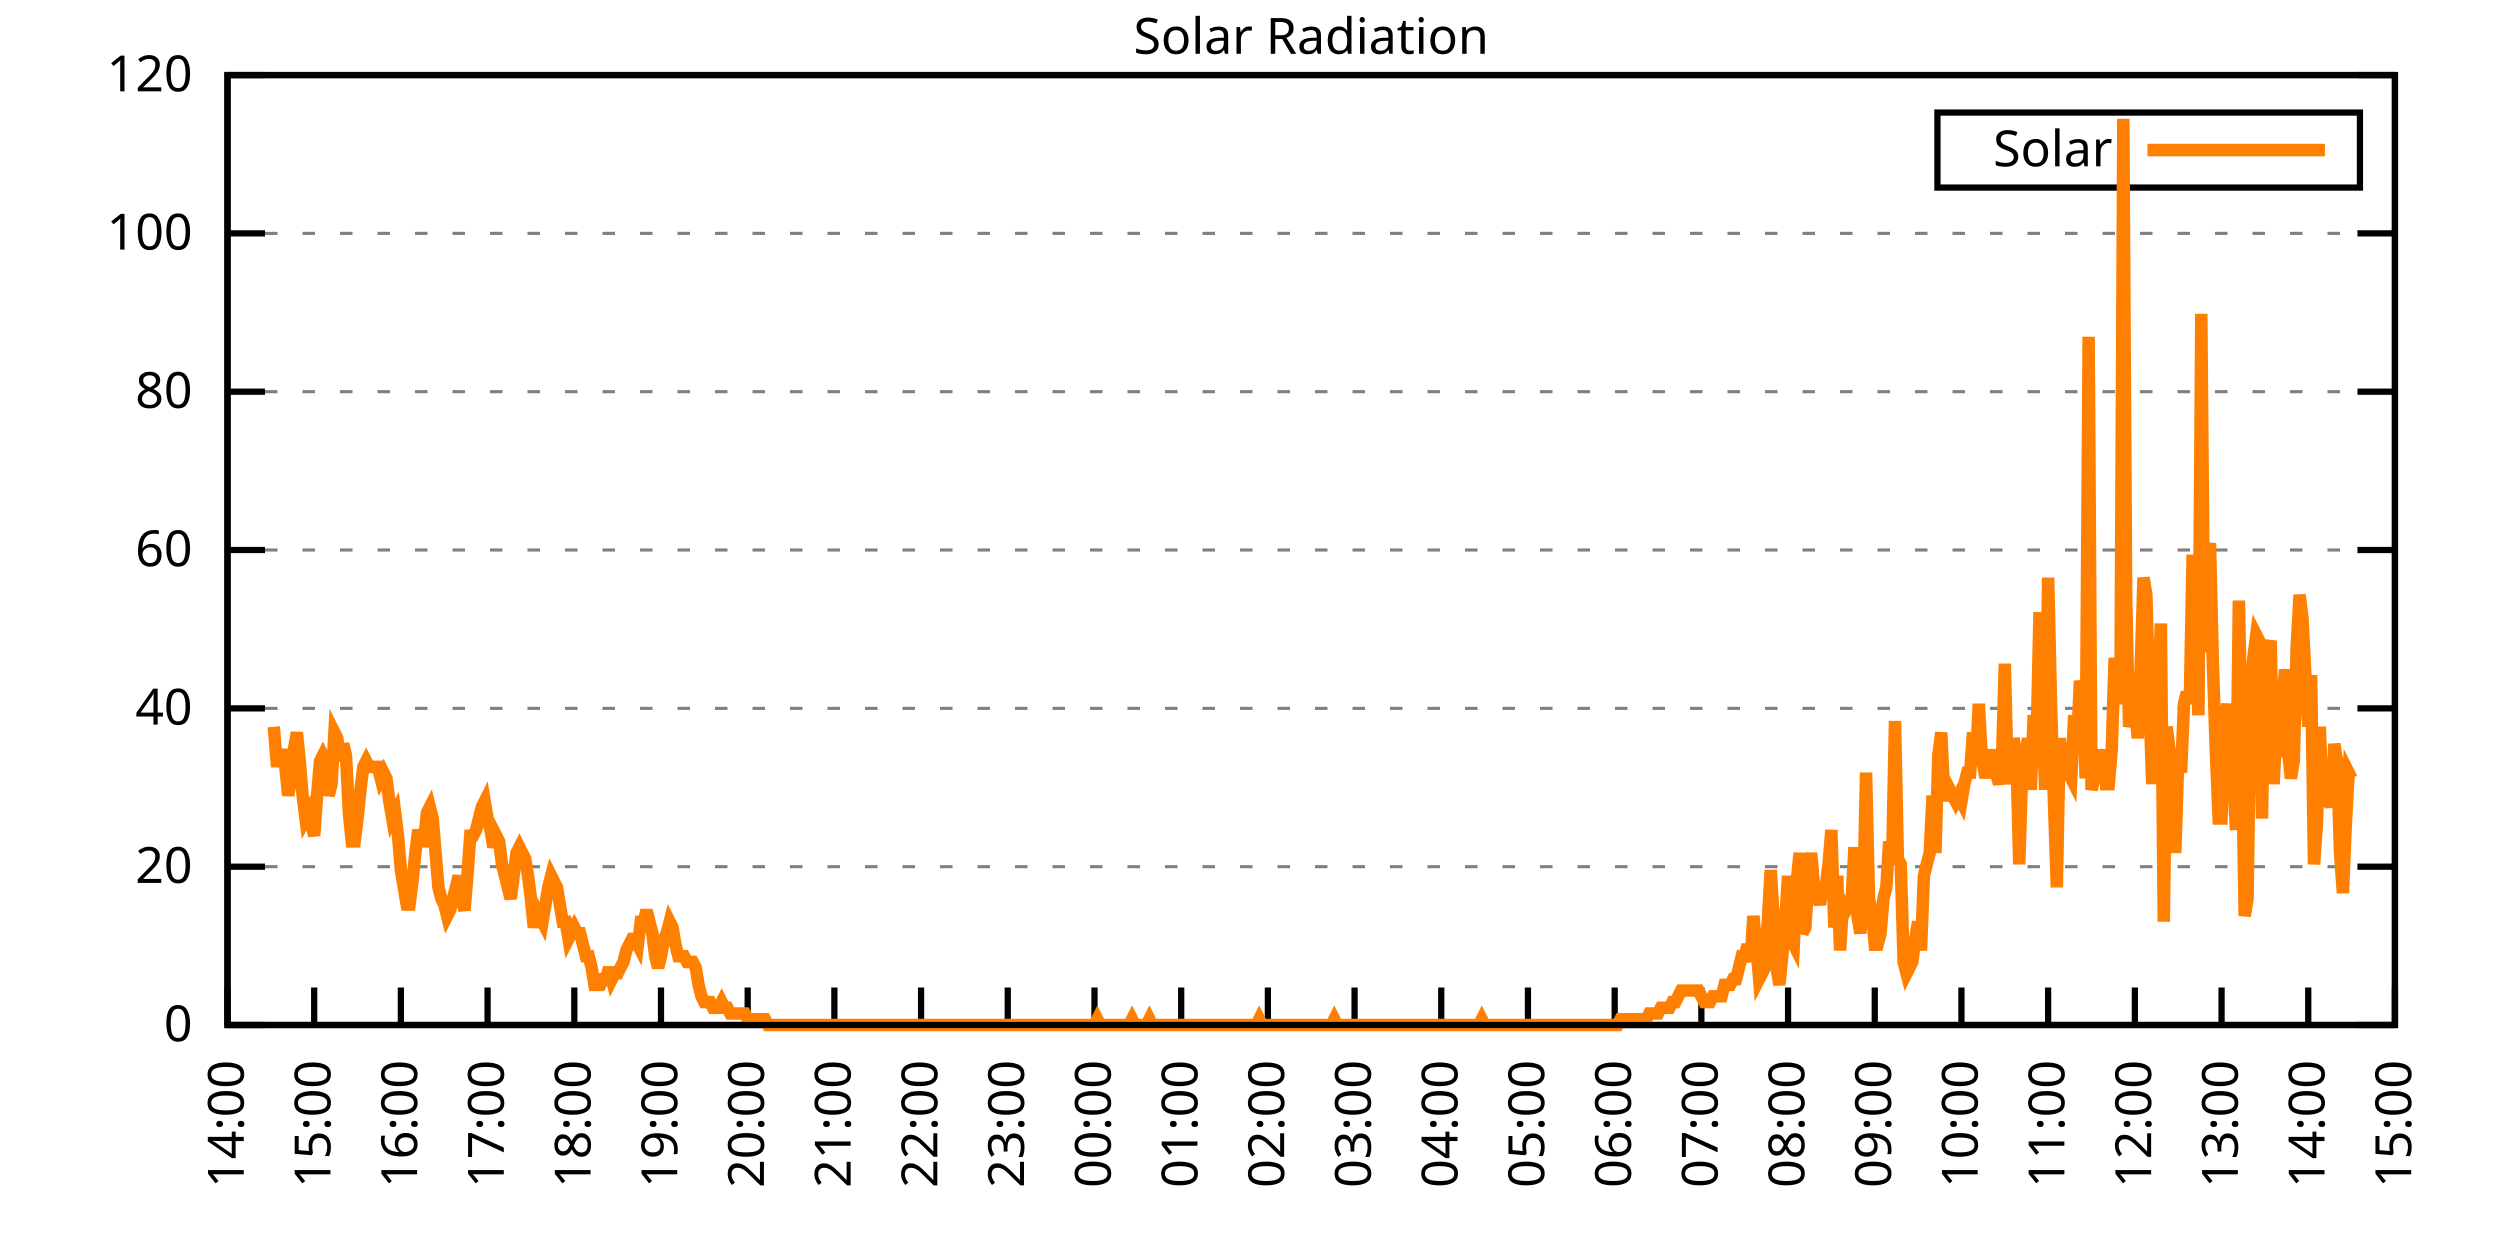
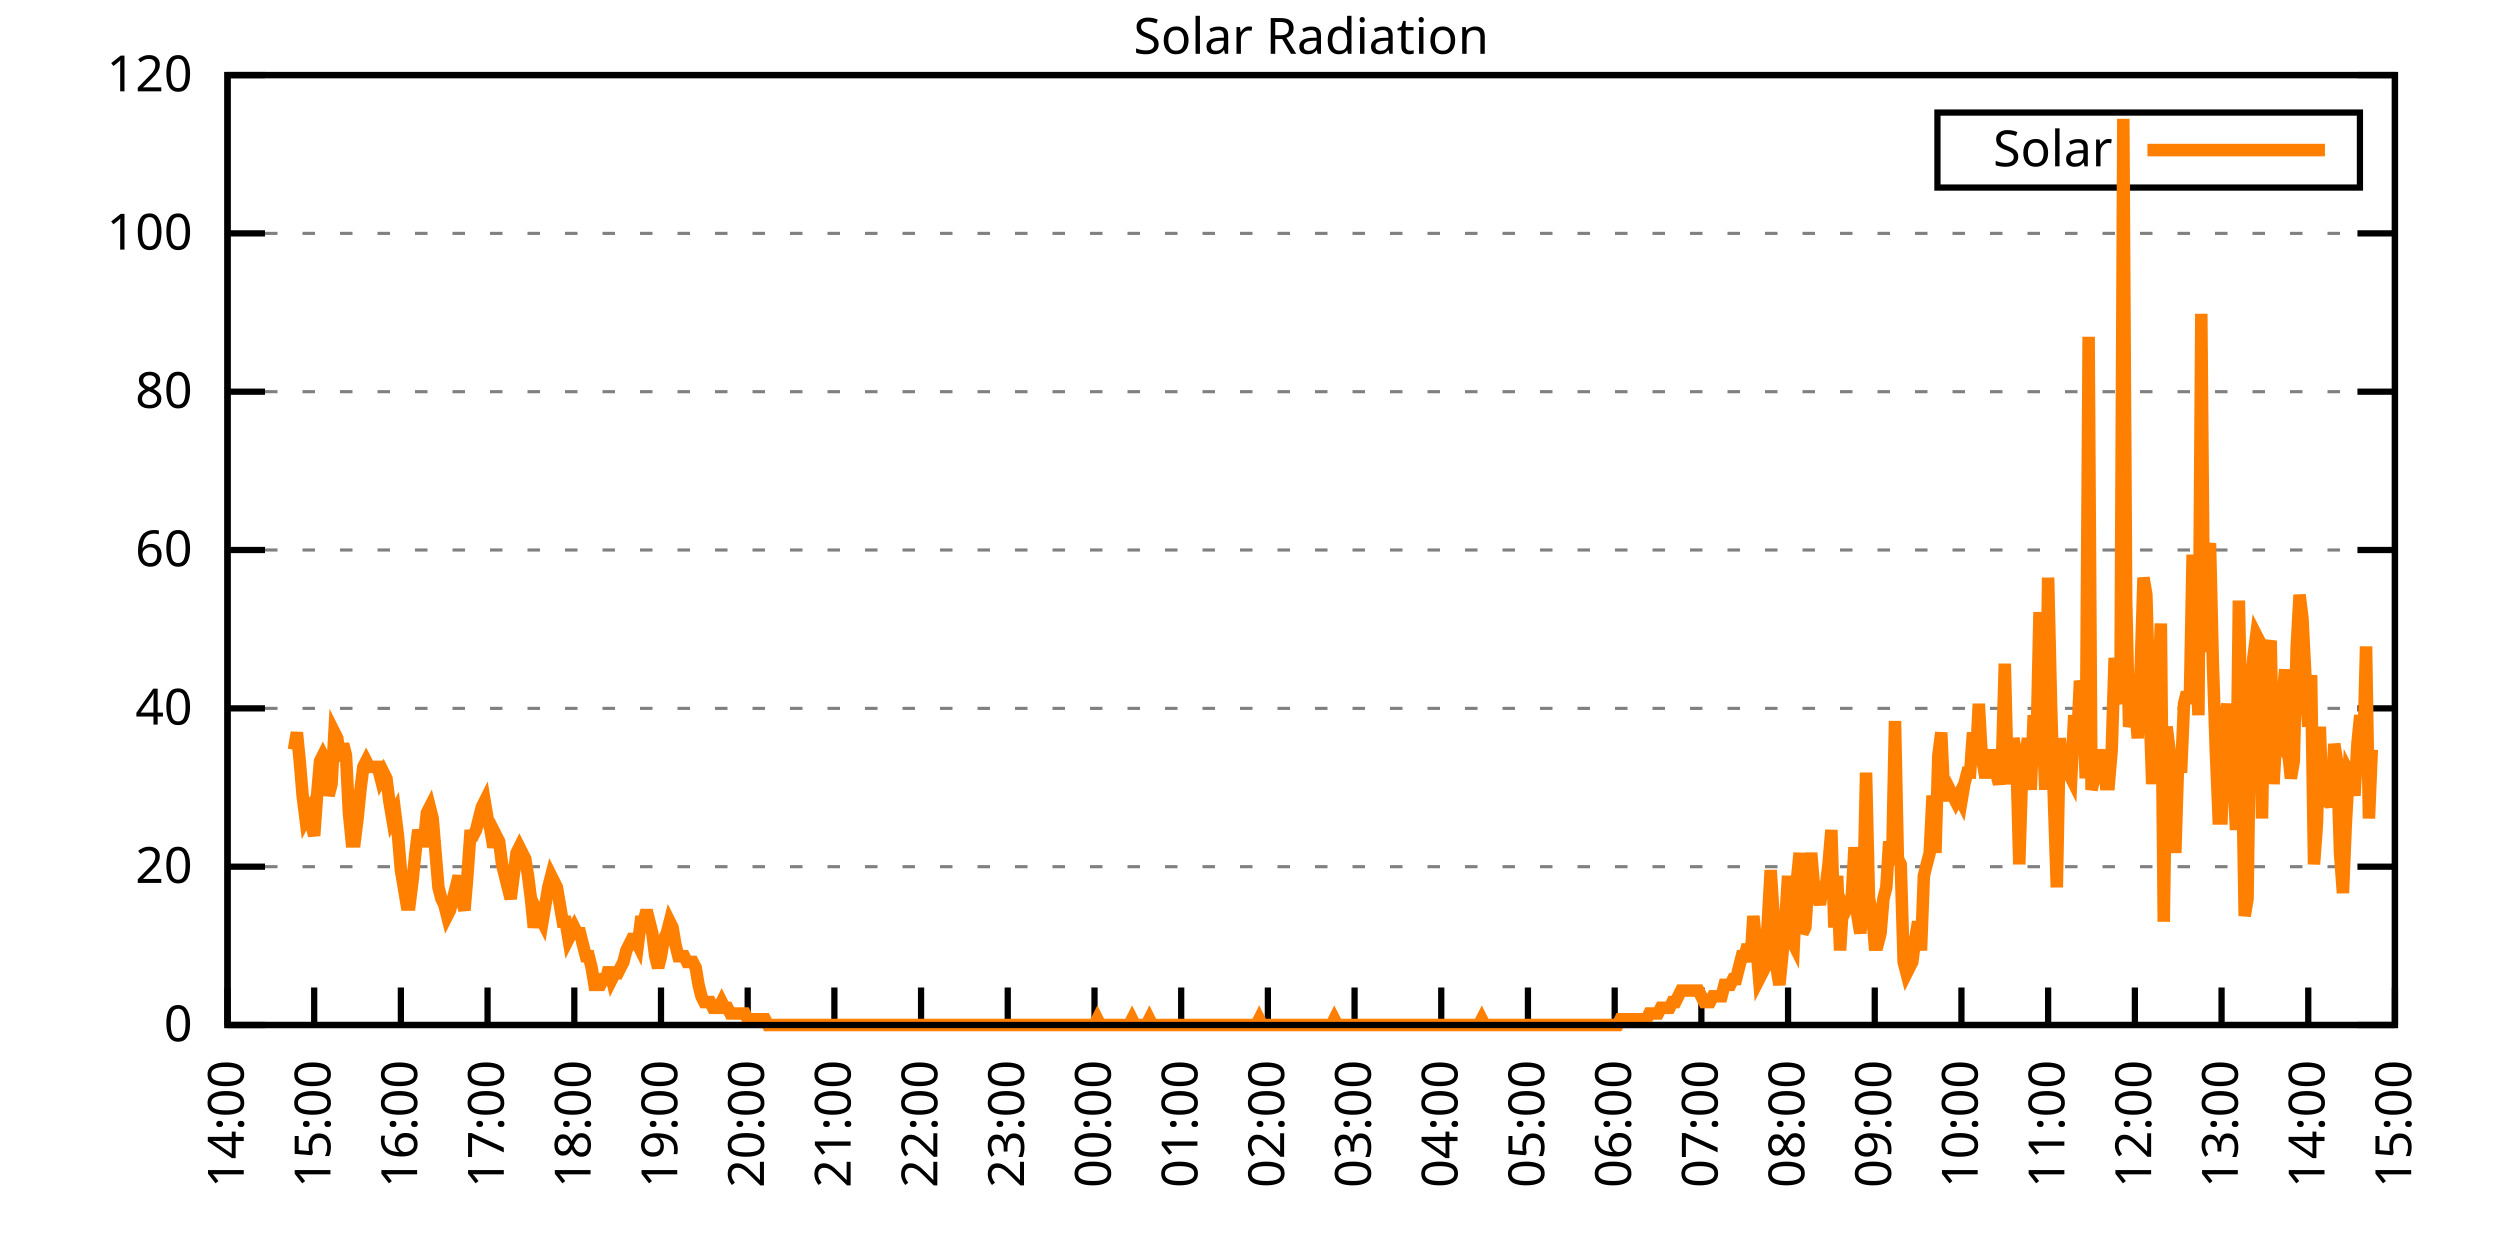
<svg xmlns="http://www.w3.org/2000/svg" xmlns:xlink="http://www.w3.org/1999/xlink" width="400" height="200" viewBox="0 0 400 200">
  <g id="gnuplot_canvas">
    <rect x="0" y="0" width="400" height="200" fill="none" />
    <defs>
      <circle id="gpDot" r="0.5" stroke-width="0.5" stroke="currentColor" />
      <path id="gpPt0" stroke-width="0.333" stroke="currentColor" d="M-1,0 h2 M0,-1 v2" />
      <path id="gpPt1" stroke-width="0.333" stroke="currentColor" d="M-1,-1 L1,1 M1,-1 L-1,1" />
      <path id="gpPt2" stroke-width="0.333" stroke="currentColor" d="M-1,0 L1,0 M0,-1 L0,1 M-1,-1 L1,1 M-1,1 L1,-1" />
      <rect id="gpPt3" stroke-width="0.333" stroke="currentColor" x="-1" y="-1" width="2" height="2" />
      <rect id="gpPt4" stroke-width="0.333" stroke="currentColor" fill="currentColor" x="-1" y="-1" width="2" height="2" />
      <circle id="gpPt5" stroke-width="0.333" stroke="currentColor" cx="0" cy="0" r="1" />
      <use xlink:href="#gpPt5" id="gpPt6" fill="currentColor" stroke="none" />
      <path id="gpPt7" stroke-width="0.333" stroke="currentColor" d="M0,-1.33 L-1.33,0.67 L1.33,0.67 z" />
      <use xlink:href="#gpPt7" id="gpPt8" fill="currentColor" stroke="none" />
      <use xlink:href="#gpPt7" id="gpPt9" stroke="currentColor" transform="rotate(180)" />
      <use xlink:href="#gpPt9" id="gpPt10" fill="currentColor" stroke="none" />
      <use xlink:href="#gpPt3" id="gpPt11" stroke="currentColor" transform="rotate(45)" />
      <use xlink:href="#gpPt11" id="gpPt12" fill="currentColor" stroke="none" />
      <path id="gpPt13" stroke-width="0.333" stroke="currentColor" d="M0,1.330 L1.265,0.411 L0.782,-1.067 L-0.782,-1.076 L-1.265,0.411 z" />
      <use xlink:href="#gpPt13" id="gpPt14" fill="currentColor" stroke="none" />
      <filter id="textbox" filterUnits="objectBoundingBox" x="0" y="0" height="1" width="1">
        <feFlood flood-color="white" flood-opacity="1" result="bgnd" />
        <feComposite in="SourceGraphic" in2="bgnd" operator="atop" />
      </filter>
      <filter id="greybox" filterUnits="objectBoundingBox" x="0" y="0" height="1" width="1">
        <feFlood flood-color="lightgrey" flood-opacity="1" result="grey" />
        <feComposite in="SourceGraphic" in2="grey" operator="atop" />
      </filter>
    </defs>
    <g fill="none" color="white" stroke="currentColor" stroke-width="1.00" stroke-linecap="butt" stroke-linejoin="miter">
</g>
    <g fill="none" color="black" stroke="currentColor" stroke-width="1.00" stroke-linecap="butt" stroke-linejoin="miter">
      <g stroke="none" shape-rendering="crispEdges">
        <polygon fill="rgb(255, 255, 255)" points="36.40,164.00 383.18,164.00 383.18,12.02 36.40,12.02 " />
      </g>
    </g>
    <g fill="none" color="black" stroke="currentColor" stroke-width="1.00" stroke-linecap="butt" stroke-linejoin="miter">
</g>
    <g fill="none" color="black" stroke="black" stroke-width="0.50" stroke-linecap="butt" stroke-linejoin="miter">
</g>
    <g fill="none" color="gray" stroke="currentColor" stroke-width="0.50" stroke-linecap="butt" stroke-linejoin="miter">
      <path stroke="gray" stroke-dasharray="2,4" class="gridline" d="M36.40,164.00 L383.19,164.00  " />
    </g>
    <g fill="none" color="gray" stroke="gray" stroke-width="1.00" stroke-linecap="butt" stroke-linejoin="miter">
</g>
    <g fill="none" color="black" stroke="currentColor" stroke-width="1.00" stroke-linecap="butt" stroke-linejoin="miter">
      <path stroke="black" d="M36.40,164.00 L42.40,164.00 M383.19,164.00 L377.19,164.00  " />
      <g transform="translate(30.80,166.60)" stroke="none" fill="black" font-family="Sans" font-size="8.00" text-anchor="end">
        <text>
          <tspan font-family="Sans"> 0</tspan>
        </text>
      </g>
    </g>
    <g fill="none" color="black" stroke="currentColor" stroke-width="1.00" stroke-linecap="butt" stroke-linejoin="miter">
</g>
    <g fill="none" color="black" stroke="black" stroke-width="0.50" stroke-linecap="butt" stroke-linejoin="miter">
</g>
    <g fill="none" color="gray" stroke="currentColor" stroke-width="0.50" stroke-linecap="butt" stroke-linejoin="miter">
      <path stroke="gray" stroke-dasharray="2,4" class="gridline" d="M36.40,138.67 L383.19,138.67  " />
    </g>
    <g fill="none" color="gray" stroke="gray" stroke-width="1.00" stroke-linecap="butt" stroke-linejoin="miter">
</g>
    <g fill="none" color="black" stroke="currentColor" stroke-width="1.00" stroke-linecap="butt" stroke-linejoin="miter">
      <path stroke="black" d="M36.40,138.67 L42.40,138.67 M383.19,138.67 L377.19,138.67  " />
      <g transform="translate(30.80,141.27)" stroke="none" fill="black" font-family="Sans" font-size="8.00" text-anchor="end">
        <text>
          <tspan font-family="Sans"> 20</tspan>
        </text>
      </g>
    </g>
    <g fill="none" color="black" stroke="currentColor" stroke-width="1.00" stroke-linecap="butt" stroke-linejoin="miter">
</g>
    <g fill="none" color="black" stroke="black" stroke-width="0.50" stroke-linecap="butt" stroke-linejoin="miter">
</g>
    <g fill="none" color="gray" stroke="currentColor" stroke-width="0.50" stroke-linecap="butt" stroke-linejoin="miter">
      <path stroke="gray" stroke-dasharray="2,4" class="gridline" d="M36.40,113.34 L383.19,113.34  " />
    </g>
    <g fill="none" color="gray" stroke="gray" stroke-width="1.00" stroke-linecap="butt" stroke-linejoin="miter">
</g>
    <g fill="none" color="black" stroke="currentColor" stroke-width="1.00" stroke-linecap="butt" stroke-linejoin="miter">
      <path stroke="black" d="M36.40,113.34 L42.40,113.34 M383.19,113.34 L377.19,113.34  " />
      <g transform="translate(30.80,115.94)" stroke="none" fill="black" font-family="Sans" font-size="8.00" text-anchor="end">
        <text>
          <tspan font-family="Sans"> 40</tspan>
        </text>
      </g>
    </g>
    <g fill="none" color="black" stroke="currentColor" stroke-width="1.00" stroke-linecap="butt" stroke-linejoin="miter">
</g>
    <g fill="none" color="black" stroke="black" stroke-width="0.50" stroke-linecap="butt" stroke-linejoin="miter">
</g>
    <g fill="none" color="gray" stroke="currentColor" stroke-width="0.50" stroke-linecap="butt" stroke-linejoin="miter">
      <path stroke="gray" stroke-dasharray="2,4" class="gridline" d="M36.40,88.00 L383.19,88.00  " />
    </g>
    <g fill="none" color="gray" stroke="gray" stroke-width="1.00" stroke-linecap="butt" stroke-linejoin="miter">
</g>
    <g fill="none" color="black" stroke="currentColor" stroke-width="1.00" stroke-linecap="butt" stroke-linejoin="miter">
      <path stroke="black" d="M36.40,88.00 L42.40,88.00 M383.19,88.00 L377.19,88.00  " />
      <g transform="translate(30.80,90.60)" stroke="none" fill="black" font-family="Sans" font-size="8.00" text-anchor="end">
        <text>
          <tspan font-family="Sans"> 60</tspan>
        </text>
      </g>
    </g>
    <g fill="none" color="black" stroke="currentColor" stroke-width="1.00" stroke-linecap="butt" stroke-linejoin="miter">
</g>
    <g fill="none" color="black" stroke="black" stroke-width="0.50" stroke-linecap="butt" stroke-linejoin="miter">
</g>
    <g fill="none" color="gray" stroke="currentColor" stroke-width="0.50" stroke-linecap="butt" stroke-linejoin="miter">
      <path stroke="gray" stroke-dasharray="2,4" class="gridline" d="M36.40,62.67 L383.19,62.67  " />
    </g>
    <g fill="none" color="gray" stroke="gray" stroke-width="1.00" stroke-linecap="butt" stroke-linejoin="miter">
</g>
    <g fill="none" color="black" stroke="currentColor" stroke-width="1.00" stroke-linecap="butt" stroke-linejoin="miter">
      <path stroke="black" d="M36.40,62.67 L42.40,62.67 M383.19,62.67 L377.19,62.67  " />
      <g transform="translate(30.80,65.27)" stroke="none" fill="black" font-family="Sans" font-size="8.00" text-anchor="end">
        <text>
          <tspan font-family="Sans"> 80</tspan>
        </text>
      </g>
    </g>
    <g fill="none" color="black" stroke="currentColor" stroke-width="1.00" stroke-linecap="butt" stroke-linejoin="miter">
</g>
    <g fill="none" color="black" stroke="black" stroke-width="0.50" stroke-linecap="butt" stroke-linejoin="miter">
</g>
    <g fill="none" color="gray" stroke="currentColor" stroke-width="0.50" stroke-linecap="butt" stroke-linejoin="miter">
      <path stroke="gray" stroke-dasharray="2,4" class="gridline" d="M36.40,37.34 L383.19,37.34  " />
    </g>
    <g fill="none" color="gray" stroke="gray" stroke-width="1.00" stroke-linecap="butt" stroke-linejoin="miter">
</g>
    <g fill="none" color="black" stroke="currentColor" stroke-width="1.00" stroke-linecap="butt" stroke-linejoin="miter">
      <path stroke="black" d="M36.40,37.34 L42.40,37.34 M383.19,37.34 L377.19,37.34  " />
      <g transform="translate(30.80,39.94)" stroke="none" fill="black" font-family="Sans" font-size="8.00" text-anchor="end">
        <text>
          <tspan font-family="Sans"> 100</tspan>
        </text>
      </g>
    </g>
    <g fill="none" color="black" stroke="currentColor" stroke-width="1.00" stroke-linecap="butt" stroke-linejoin="miter">
</g>
    <g fill="none" color="black" stroke="black" stroke-width="0.50" stroke-linecap="butt" stroke-linejoin="miter">
</g>
    <g fill="none" color="gray" stroke="currentColor" stroke-width="0.50" stroke-linecap="butt" stroke-linejoin="miter">
      <path stroke="gray" stroke-dasharray="2,4" class="gridline" d="M36.40,12.01 L383.19,12.01  " />
    </g>
    <g fill="none" color="gray" stroke="gray" stroke-width="1.00" stroke-linecap="butt" stroke-linejoin="miter">
</g>
    <g fill="none" color="black" stroke="currentColor" stroke-width="1.00" stroke-linecap="butt" stroke-linejoin="miter">
      <path stroke="black" d="M36.40,12.01 L42.40,12.01 M383.19,12.01 L377.19,12.01  " />
      <g transform="translate(30.80,14.61)" stroke="none" fill="black" font-family="Sans" font-size="8.00" text-anchor="end">
        <text>
          <tspan font-family="Sans"> 120</tspan>
        </text>
      </g>
    </g>
    <g fill="none" color="black" stroke="currentColor" stroke-width="1.00" stroke-linecap="butt" stroke-linejoin="miter">
      <path stroke="black" d="M36.40,164.00 L36.40,158.00  " />
      <g transform="translate(39.00,169.60) rotate(270.00)" stroke="none" fill="black" font-family="Sans" font-size="8.00" text-anchor="end">
        <text>
          <tspan font-family="Sans">14:00</tspan>
        </text>
      </g>
    </g>
    <g fill="none" color="black" stroke="currentColor" stroke-width="1.00" stroke-linecap="butt" stroke-linejoin="miter">
      <path stroke="black" d="M50.27,164.00 L50.27,158.00  " />
      <g transform="translate(52.87,169.60) rotate(270.00)" stroke="none" fill="black" font-family="Sans" font-size="8.00" text-anchor="end">
        <text>
          <tspan font-family="Sans">15:00</tspan>
        </text>
      </g>
    </g>
    <g fill="none" color="black" stroke="currentColor" stroke-width="1.00" stroke-linecap="butt" stroke-linejoin="miter">
      <path stroke="black" d="M64.14,164.00 L64.14,158.00  " />
      <g transform="translate(66.74,169.60) rotate(270.00)" stroke="none" fill="black" font-family="Sans" font-size="8.00" text-anchor="end">
        <text>
          <tspan font-family="Sans">16:00</tspan>
        </text>
      </g>
    </g>
    <g fill="none" color="black" stroke="currentColor" stroke-width="1.00" stroke-linecap="butt" stroke-linejoin="miter">
      <path stroke="black" d="M78.01,164.00 L78.01,158.00  " />
      <g transform="translate(80.61,169.60) rotate(270.00)" stroke="none" fill="black" font-family="Sans" font-size="8.00" text-anchor="end">
        <text>
          <tspan font-family="Sans">17:00</tspan>
        </text>
      </g>
    </g>
    <g fill="none" color="black" stroke="currentColor" stroke-width="1.00" stroke-linecap="butt" stroke-linejoin="miter">
      <path stroke="black" d="M91.89,164.00 L91.89,158.00  " />
      <g transform="translate(94.49,169.60) rotate(270.00)" stroke="none" fill="black" font-family="Sans" font-size="8.00" text-anchor="end">
        <text>
          <tspan font-family="Sans">18:00</tspan>
        </text>
      </g>
    </g>
    <g fill="none" color="black" stroke="currentColor" stroke-width="1.00" stroke-linecap="butt" stroke-linejoin="miter">
      <path stroke="black" d="M105.76,164.00 L105.76,158.00  " />
      <g transform="translate(108.36,169.60) rotate(270.00)" stroke="none" fill="black" font-family="Sans" font-size="8.00" text-anchor="end">
        <text>
          <tspan font-family="Sans">19:00</tspan>
        </text>
      </g>
    </g>
    <g fill="none" color="black" stroke="currentColor" stroke-width="1.00" stroke-linecap="butt" stroke-linejoin="miter">
      <path stroke="black" d="M119.63,164.00 L119.63,158.00  " />
      <g transform="translate(122.23,169.60) rotate(270.00)" stroke="none" fill="black" font-family="Sans" font-size="8.00" text-anchor="end">
        <text>
          <tspan font-family="Sans">20:00</tspan>
        </text>
      </g>
    </g>
    <g fill="none" color="black" stroke="currentColor" stroke-width="1.00" stroke-linecap="butt" stroke-linejoin="miter">
      <path stroke="black" d="M133.50,164.00 L133.50,158.00  " />
      <g transform="translate(136.10,169.60) rotate(270.00)" stroke="none" fill="black" font-family="Sans" font-size="8.00" text-anchor="end">
        <text>
          <tspan font-family="Sans">21:00</tspan>
        </text>
      </g>
    </g>
    <g fill="none" color="black" stroke="currentColor" stroke-width="1.00" stroke-linecap="butt" stroke-linejoin="miter">
      <path stroke="black" d="M147.37,164.00 L147.37,158.00  " />
      <g transform="translate(149.97,169.60) rotate(270.00)" stroke="none" fill="black" font-family="Sans" font-size="8.00" text-anchor="end">
        <text>
          <tspan font-family="Sans">22:00</tspan>
        </text>
      </g>
    </g>
    <g fill="none" color="black" stroke="currentColor" stroke-width="1.00" stroke-linecap="butt" stroke-linejoin="miter">
      <path stroke="black" d="M161.24,164.00 L161.24,158.00  " />
      <g transform="translate(163.84,169.60) rotate(270.00)" stroke="none" fill="black" font-family="Sans" font-size="8.00" text-anchor="end">
        <text>
          <tspan font-family="Sans">23:00</tspan>
        </text>
      </g>
    </g>
    <g fill="none" color="black" stroke="currentColor" stroke-width="1.00" stroke-linecap="butt" stroke-linejoin="miter">
      <path stroke="black" d="M175.12,164.00 L175.12,158.00  " />
      <g transform="translate(177.72,169.60) rotate(270.00)" stroke="none" fill="black" font-family="Sans" font-size="8.00" text-anchor="end">
        <text>
          <tspan font-family="Sans">00:00</tspan>
        </text>
      </g>
    </g>
    <g fill="none" color="black" stroke="currentColor" stroke-width="1.00" stroke-linecap="butt" stroke-linejoin="miter">
      <path stroke="black" d="M188.99,164.00 L188.99,158.00  " />
      <g transform="translate(191.59,169.60) rotate(270.00)" stroke="none" fill="black" font-family="Sans" font-size="8.00" text-anchor="end">
        <text>
          <tspan font-family="Sans">01:00</tspan>
        </text>
      </g>
    </g>
    <g fill="none" color="black" stroke="currentColor" stroke-width="1.00" stroke-linecap="butt" stroke-linejoin="miter">
      <path stroke="black" d="M202.86,164.00 L202.86,158.00  " />
      <g transform="translate(205.46,169.60) rotate(270.00)" stroke="none" fill="black" font-family="Sans" font-size="8.00" text-anchor="end">
        <text>
          <tspan font-family="Sans">02:00</tspan>
        </text>
      </g>
    </g>
    <g fill="none" color="black" stroke="currentColor" stroke-width="1.00" stroke-linecap="butt" stroke-linejoin="miter">
      <path stroke="black" d="M216.73,164.00 L216.73,158.00  " />
      <g transform="translate(219.33,169.60) rotate(270.00)" stroke="none" fill="black" font-family="Sans" font-size="8.00" text-anchor="end">
        <text>
          <tspan font-family="Sans">03:00</tspan>
        </text>
      </g>
    </g>
    <g fill="none" color="black" stroke="currentColor" stroke-width="1.00" stroke-linecap="butt" stroke-linejoin="miter">
      <path stroke="black" d="M230.60,164.00 L230.60,158.00  " />
      <g transform="translate(233.20,169.60) rotate(270.00)" stroke="none" fill="black" font-family="Sans" font-size="8.00" text-anchor="end">
        <text>
          <tspan font-family="Sans">04:00</tspan>
        </text>
      </g>
    </g>
    <g fill="none" color="black" stroke="currentColor" stroke-width="1.00" stroke-linecap="butt" stroke-linejoin="miter">
      <path stroke="black" d="M244.47,164.00 L244.47,158.00  " />
      <g transform="translate(247.07,169.60) rotate(270.00)" stroke="none" fill="black" font-family="Sans" font-size="8.00" text-anchor="end">
        <text>
          <tspan font-family="Sans">05:00</tspan>
        </text>
      </g>
    </g>
    <g fill="none" color="black" stroke="currentColor" stroke-width="1.00" stroke-linecap="butt" stroke-linejoin="miter">
      <path stroke="black" d="M258.35,164.00 L258.35,158.00  " />
      <g transform="translate(260.95,169.60) rotate(270.00)" stroke="none" fill="black" font-family="Sans" font-size="8.00" text-anchor="end">
        <text>
          <tspan font-family="Sans">06:00</tspan>
        </text>
      </g>
    </g>
    <g fill="none" color="black" stroke="currentColor" stroke-width="1.00" stroke-linecap="butt" stroke-linejoin="miter">
      <path stroke="black" d="M272.22,164.00 L272.22,158.00  " />
      <g transform="translate(274.82,169.60) rotate(270.00)" stroke="none" fill="black" font-family="Sans" font-size="8.00" text-anchor="end">
        <text>
          <tspan font-family="Sans">07:00</tspan>
        </text>
      </g>
    </g>
    <g fill="none" color="black" stroke="currentColor" stroke-width="1.00" stroke-linecap="butt" stroke-linejoin="miter">
      <path stroke="black" d="M286.09,164.00 L286.09,158.00  " />
      <g transform="translate(288.69,169.60) rotate(270.00)" stroke="none" fill="black" font-family="Sans" font-size="8.00" text-anchor="end">
        <text>
          <tspan font-family="Sans">08:00</tspan>
        </text>
      </g>
    </g>
    <g fill="none" color="black" stroke="currentColor" stroke-width="1.00" stroke-linecap="butt" stroke-linejoin="miter">
      <path stroke="black" d="M299.96,164.00 L299.96,158.00  " />
      <g transform="translate(302.56,169.60) rotate(270.00)" stroke="none" fill="black" font-family="Sans" font-size="8.00" text-anchor="end">
        <text>
          <tspan font-family="Sans">09:00</tspan>
        </text>
      </g>
    </g>
    <g fill="none" color="black" stroke="currentColor" stroke-width="1.00" stroke-linecap="butt" stroke-linejoin="miter">
      <path stroke="black" d="M313.83,164.00 L313.83,158.00  " />
      <g transform="translate(316.43,169.60) rotate(270.00)" stroke="none" fill="black" font-family="Sans" font-size="8.00" text-anchor="end">
        <text>
          <tspan font-family="Sans">10:00</tspan>
        </text>
      </g>
    </g>
    <g fill="none" color="black" stroke="currentColor" stroke-width="1.00" stroke-linecap="butt" stroke-linejoin="miter">
      <path stroke="black" d="M327.70,164.00 L327.70,158.00  " />
      <g transform="translate(330.30,169.60) rotate(270.00)" stroke="none" fill="black" font-family="Sans" font-size="8.00" text-anchor="end">
        <text>
          <tspan font-family="Sans">11:00</tspan>
        </text>
      </g>
    </g>
    <g fill="none" color="black" stroke="currentColor" stroke-width="1.00" stroke-linecap="butt" stroke-linejoin="miter">
      <path stroke="black" d="M341.58,164.00 L341.58,158.00  " />
      <g transform="translate(344.18,169.60) rotate(270.00)" stroke="none" fill="black" font-family="Sans" font-size="8.00" text-anchor="end">
        <text>
          <tspan font-family="Sans">12:00</tspan>
        </text>
      </g>
    </g>
    <g fill="none" color="black" stroke="currentColor" stroke-width="1.00" stroke-linecap="butt" stroke-linejoin="miter">
      <path stroke="black" d="M355.45,164.00 L355.45,158.00  " />
      <g transform="translate(358.05,169.60) rotate(270.00)" stroke="none" fill="black" font-family="Sans" font-size="8.00" text-anchor="end">
        <text>
          <tspan font-family="Sans">13:00</tspan>
        </text>
      </g>
    </g>
    <g fill="none" color="black" stroke="currentColor" stroke-width="1.00" stroke-linecap="butt" stroke-linejoin="miter">
      <path stroke="black" d="M369.32,164.00 L369.32,158.00  " />
      <g transform="translate(371.92,169.60) rotate(270.00)" stroke="none" fill="black" font-family="Sans" font-size="8.00" text-anchor="end">
        <text>
          <tspan font-family="Sans">14:00</tspan>
        </text>
      </g>
    </g>
    <g fill="none" color="black" stroke="currentColor" stroke-width="1.00" stroke-linecap="butt" stroke-linejoin="miter">
      <path stroke="black" d="M383.19,164.00 L383.19,158.00  " />
      <g transform="translate(385.79,169.60) rotate(270.00)" stroke="none" fill="black" font-family="Sans" font-size="8.00" text-anchor="end">
        <text>
          <tspan font-family="Sans">15:00</tspan>
        </text>
      </g>
    </g>
    <g fill="none" color="black" stroke="currentColor" stroke-width="1.00" stroke-linecap="butt" stroke-linejoin="miter">
</g>
    <g fill="none" color="black" stroke="currentColor" stroke-width="1.00" stroke-linecap="butt" stroke-linejoin="miter">
      <path stroke="black" d="M36.40,12.01 L36.40,164.00 L383.19,164.00 L383.19,12.01 L36.40,12.01 Z  " />
    </g>
    <g fill="none" color="black" stroke="currentColor" stroke-width="1.00" stroke-linecap="butt" stroke-linejoin="miter">
</g>
    <g fill="none" color="black" stroke="currentColor" stroke-width="1.00" stroke-linecap="butt" stroke-linejoin="miter">
      <path stroke="black" d="M309.99,30.01 L309.99,18.01 L377.59,18.01 L377.59,30.01 L309.99,30.01 Z  " />
    </g>
    <g id="Solar_Radiation_plot_1">
      <g fill="none" color="white" stroke="black" stroke-width="2.00" stroke-linecap="butt" stroke-linejoin="miter">
</g>
      <g fill="none" color="black" stroke="currentColor" stroke-width="2.00" stroke-linecap="butt" stroke-linejoin="miter">
        <g transform="translate(337.99,26.61)" stroke="none" fill="black" font-family="Sans" font-size="8.00" text-anchor="end">
          <text>
            <tspan font-family="Sans">Solar</tspan>
          </text>
        </g>
      </g>
      <g fill="none" color="black" stroke="currentColor" stroke-width="2.00" stroke-linecap="butt" stroke-linejoin="miter">
-         <path stroke="rgb(255, 127,   0)" d="M343.59,24.01 L371.99,24.01 M43.80,116.28 L44.26,121.79 L44.72,121.79 L45.19,119.95 L45.65,122.70 L46.11,127.29   L46.57,124.54 L47.03,119.95 L47.50,117.20 L47.96,121.79 L48.42,127.29 L48.88,130.96 L49.35,130.05 L49.81,131.88   L50.27,133.72 L50.73,127.29 L51.20,121.79 L51.66,120.87 L52.12,121.79 L52.58,127.29 L53.05,125.46 L53.51,117.20   L53.97,118.12 L54.43,121.79 L54.90,119.03 L55.36,120.87 L55.82,130.05 L56.28,134.63 L56.75,134.63 L57.21,130.96   L57.67,126.37 L58.13,122.70 L58.59,121.79 L59.06,122.70 L59.52,122.70 L59.98,122.70 L60.44,122.70 L60.91,124.54   L61.37,123.62 L61.83,124.54 L62.29,128.21 L62.76,130.96 L63.22,130.05 L63.68,133.72 L64.14,139.22 L64.61,141.98   L65.07,144.73 L65.53,144.73 L65.99,141.06 L66.46,136.47 L66.92,132.80 L67.38,134.63 L67.84,134.63 L68.30,130.05   L68.77,129.13 L69.23,130.96 L69.69,136.47 L70.15,141.98 L70.62,143.81 L71.08,144.73 L71.54,146.56 L72.00,145.65   L72.47,143.81 L72.93,141.98 L73.39,140.14 L73.85,143.81 L74.32,145.65 L74.78,140.14 L75.24,133.72 L75.70,133.72   L76.17,132.80 L76.63,130.96 L77.09,129.13 L77.55,128.21 L78.01,130.96 L78.48,132.80 L78.94,135.55 L79.40,133.72   L79.86,134.63 L80.33,138.30 L80.79,140.14 L81.25,141.98 L81.71,143.81 L82.18,140.14 L82.64,136.47 L83.10,135.55   L83.56,136.47 L84.03,137.39 L84.49,140.14 L84.95,143.81 L85.41,148.40 L85.88,145.65 L86.34,146.56 L86.80,147.48   L87.26,144.73 L87.72,141.98 L88.19,140.14 L88.65,141.06 L89.11,141.98 L89.57,144.73 L90.04,147.48 L90.50,147.48   L90.96,150.23 L91.42,149.32 L91.89,148.40 L92.35,149.32 L92.81,149.32 L93.27,151.15 L93.74,152.99 L94.20,152.99   L94.66,154.82 L95.12,157.58 L95.59,157.58 L96.05,157.58 L96.51,156.66 L96.97,156.66 L97.44,154.82 L97.90,156.66   L98.36,155.74 L98.82,155.74 L99.28,154.82 L99.75,153.91 L100.21,152.07 L100.67,151.15 L101.13,150.23 L101.60,150.23   L102.06,151.15 L102.52,147.48 L102.98,147.48 L103.45,145.65 L103.91,147.48 L104.37,149.32 L104.83,152.99 L105.30,154.82   L105.76,152.99 L106.22,150.23 L106.68,149.32 L107.15,147.48 L107.61,148.40 L108.07,151.15 L108.53,152.99 L108.99,152.99   L109.46,152.99 L109.92,153.91 L110.38,153.91 L110.84,153.91 L111.31,154.82 L111.77,157.58 L112.23,159.41 L112.69,160.33   L113.16,160.33 L113.62,160.33 L114.08,161.25 L114.54,161.25 L115.01,161.25 L115.47,160.33 L115.93,161.25 L116.39,161.25   L116.86,162.16 L117.32,162.16 L117.78,162.16 L118.24,162.16 L118.70,162.16 L119.17,162.16 L119.63,163.08 L120.09,163.08   L120.55,163.08 L121.02,163.08 L121.48,163.08 L121.94,163.08 L122.40,163.08 L122.87,164.00 L123.33,164.00 L123.79,164.00   L124.25,164.00 L124.72,164.00 L124.95,164.00 L125.64,164.00 L126.10,164.00 L126.57,164.00 L127.03,164.00 L127.49,164.00   L127.95,164.00 L128.41,164.00 L128.88,164.00 L129.34,164.00 L129.80,164.00 L130.26,164.00 L130.73,164.00 L131.19,164.00   L131.65,164.00 L132.11,164.00 L132.58,164.00 L133.04,164.00 L133.50,164.00 L133.96,164.00 L134.43,164.00 L134.89,164.00   L135.35,164.00 L135.81,164.00 L136.28,164.00 L136.74,164.00 L137.20,164.00 L137.66,164.00 L138.13,164.00 L138.59,164.00   L139.05,164.00 L139.51,164.00 L139.97,164.00 L140.44,164.00 L140.90,164.00 L141.36,164.00 L141.82,164.00 L142.29,164.00   L142.75,164.00 L143.21,164.00 L143.67,164.00 L144.14,164.00 L144.60,164.00 L145.06,164.00 L145.52,164.00 L145.99,164.00   L146.45,164.00 L146.91,164.00 L147.37,164.00 L147.84,164.00 L148.30,164.00 L148.76,164.00 L149.22,164.00 L149.68,164.00   L150.15,164.00 L150.61,164.00 L151.07,164.00 L151.53,164.00 L152.00,164.00 L152.46,164.00 L152.92,164.00 L153.38,164.00   L153.85,164.00 L154.31,164.00 L154.77,164.00 L155.23,164.00 L155.70,164.00 L156.16,164.00 L156.62,164.00 L157.08,164.00   L157.55,164.00 L158.01,164.00 L158.47,164.00 L158.93,164.00 L159.39,164.00 L159.86,164.00 L160.32,164.00 L160.78,164.00   L161.24,164.00 L161.71,164.00 L162.17,164.00 L162.63,164.00 L163.09,164.00 L163.56,164.00 L164.02,164.00 L164.48,164.00   L164.94,164.00 L165.41,164.00 L165.87,164.00 L166.33,164.00 L166.79,164.00 L167.26,164.00 L167.72,164.00 L168.18,164.00   L168.64,164.00 L169.10,164.00 L169.57,164.00 L170.03,164.00 L170.49,164.00 L170.95,164.00 L171.42,164.00 L171.88,164.00   L172.34,164.00 L172.80,164.00 L173.27,164.00 L173.73,164.00 L174.19,164.00 L174.65,164.00 L175.12,164.00 L175.58,163.08   L176.04,164.00 L176.50,164.00 L176.97,164.00 L177.43,164.00 L177.89,164.00 L178.35,164.00 L178.82,164.00 L179.28,164.00   L179.74,164.00 L180.20,164.00 L180.66,164.00 L181.13,163.08 L181.59,164.00 L182.05,164.00 L182.51,164.00 L182.98,164.00   L183.44,164.00 L183.90,163.08 L184.36,164.00 L184.83,164.00 L185.29,164.00 L185.75,164.00 L186.21,164.00 L186.68,164.00   L187.14,164.00 L187.60,164.00 L188.06,164.00 L188.53,164.00 L188.99,164.00 L189.45,164.00 L189.91,164.00 L190.37,164.00   L190.84,164.00 L191.30,164.00 L191.76,164.00 L192.22,164.00 L192.69,164.00 L193.15,164.00 L193.61,164.00 L194.07,164.00   L194.54,164.00 L195.00,164.00 L195.46,164.00 L195.92,164.00 L196.39,164.00 L196.85,164.00 L197.31,164.00 L197.77,164.00   L198.24,164.00 L198.70,164.00 L199.16,164.00 L199.62,164.00 L200.08,164.00 L200.55,164.00 L201.01,164.00 L201.47,163.08   L201.93,164.00 L202.40,164.00 L202.86,164.00 L203.32,164.00 L203.78,164.00 L204.25,164.00 L204.71,164.00 L205.17,164.00   L205.63,164.00 L206.10,164.00 L206.56,164.00 L207.02,164.00 L207.48,164.00 L207.95,164.00 L208.41,164.00 L208.87,164.00   L209.33,164.00 L209.80,164.00 L210.26,164.00 L210.72,164.00 L211.18,164.00 L211.64,164.00 L212.11,164.00 L212.57,164.00   L213.03,164.00 L213.49,163.08 L213.96,164.00 L214.42,164.00 L214.88,164.00 L215.34,164.00 L215.81,164.00 L216.27,164.00   L216.73,164.00 L217.19,164.00 L217.66,164.00 L218.12,164.00 L218.58,164.00 L219.04,164.00 L219.51,164.00 L219.97,164.00   L220.43,164.00 L220.89,164.00 L221.35,164.00 L221.82,164.00 L222.28,164.00 L222.74,164.00 L223.20,164.00 L223.67,164.00   L224.13,164.00 L224.59,164.00 L225.05,164.00 L225.52,164.00 L225.98,164.00 L226.44,164.00 L226.90,164.00 L227.37,164.00   L227.83,164.00 L228.29,164.00 L228.75,164.00 L229.22,164.00 L229.68,164.00 L230.14,164.00 L230.60,164.00 L231.06,164.00   L231.53,164.00 L231.99,164.00 L232.45,164.00 L232.91,164.00 L233.38,164.00 L233.84,164.00 L234.30,164.00 L234.76,164.00   L235.23,164.00 L235.69,164.00 L236.15,164.00 L236.61,164.00 L237.08,163.08 L237.54,164.00 L238.00,164.00 L238.46,164.00   L238.93,164.00 L239.39,164.00 L239.85,164.00 L240.31,164.00 L240.77,164.00 L241.24,164.00 L241.70,164.00 L242.16,164.00   L242.62,164.00 L243.09,164.00 L243.55,164.00 L244.01,164.00 L244.47,164.00 L244.94,164.00 L245.40,164.00 L245.86,164.00   L246.32,164.00 L246.79,164.00 L247.25,164.00 L247.71,164.00 L248.17,164.00 L248.64,164.00 L249.10,164.00 L249.56,164.00   L250.02,164.00 L250.49,164.00 L250.95,164.00 L251.41,164.00 L251.87,164.00 L252.33,164.00 L252.80,164.00 L253.26,164.00   L253.72,164.00 L254.18,164.00 L254.65,164.00 L255.11,164.00 L255.57,164.00 L256.03,164.00 L256.50,164.00 L256.96,164.00   L257.42,164.00 L257.88,164.00 L258.35,164.00 L258.81,164.00 L259.27,163.08 L259.73,163.08 L260.20,163.08 L260.66,163.08   L261.12,163.08 L261.58,163.08 L262.04,163.08 L262.51,163.08 L262.97,163.08 L263.43,163.08 L263.89,162.16 L264.36,162.16   L264.82,162.16 L265.28,162.16 L265.74,161.25 L266.21,161.25 L266.67,161.25 L267.13,161.25 L267.59,160.33 L268.06,160.33   L268.52,159.41 L268.98,158.49 L269.44,158.49 L269.91,158.49 L270.37,158.49 L270.83,158.49 L271.29,158.49 L271.75,158.49   L272.22,159.41 L272.68,160.33 L273.14,160.33 L273.60,160.33 L274.07,159.41 L274.53,159.41 L274.99,159.41 L275.45,159.41   L275.92,157.58 L276.38,157.58 L276.84,157.58 L277.30,156.66 L277.77,156.66 L278.23,154.82 L278.69,152.99 L279.15,152.99   L279.62,151.15 L280.08,153.91 L280.54,146.56 L281.00,151.15 L281.46,156.66 L281.93,155.74 L282.39,154.82 L282.85,147.48   L283.31,139.22 L283.78,146.56 L284.24,154.82 L284.70,157.58 L285.16,152.99 L285.63,147.48 L286.09,140.14 L286.55,150.23   L287.01,151.15 L287.48,141.06 L287.94,136.47 L288.40,149.32 L288.86,148.40 L289.33,141.06 L289.79,136.47 L290.25,141.98   L290.71,142.89 L291.18,144.73 L291.64,141.98 L292.10,141.98 L292.56,138.30 L293.02,132.80 L293.49,148.40 L293.95,140.14   L294.41,152.07 L294.87,144.73 L295.34,145.65 L295.80,144.73 L296.26,143.81 L296.72,135.55 L297.19,146.56 L297.65,149.32   L298.11,144.73 L298.57,123.62 L299.04,143.81 L299.50,145.65 L299.96,151.15 L300.42,151.15 L300.89,149.32 L301.35,143.81   L301.81,141.98 L302.27,134.63 L302.73,138.30 L303.20,115.36 L303.66,137.39 L304.12,138.30 L304.58,153.91 L305.05,155.74   L305.51,154.82 L305.97,153.91 L306.43,150.23 L306.90,147.48 L307.36,152.07 L307.82,140.14 L308.28,138.30 L308.75,136.47   L309.21,127.29 L309.67,136.47 L310.13,120.87 L310.60,117.20 L311.06,127.29 L311.52,127.29 L311.98,126.37 L312.44,127.29   L312.91,128.21 L313.37,127.29 L313.83,128.21 L314.29,125.46 L314.76,123.62 L315.22,123.62 L315.68,117.20 L316.14,121.79   L316.61,112.61 L317.07,120.87 L317.53,123.62 L317.99,123.62 L318.46,119.95 L318.92,123.62 L319.38,123.62 L319.84,125.46   L320.31,121.79 L320.77,106.19 L321.23,124.54 L321.69,124.54 L322.15,118.12 L322.62,120.87 L323.08,138.30 L323.54,123.62   L324.00,121.79 L324.47,118.12 L324.93,126.37 L325.39,114.44 L325.85,119.03 L326.32,97.93 L326.78,114.44 L327.24,126.37   L327.70,92.42 L328.17,112.61 L328.63,128.21 L329.09,141.98 L329.55,118.12 L330.02,122.70 L330.48,120.87 L330.94,123.62   L331.40,124.54 L331.87,114.44 L332.33,119.03 L332.79,108.94 L333.25,110.77 L333.71,124.54 L334.18,53.88 L334.64,126.37   L335.10,124.54 L335.56,119.95 L336.03,123.62 L336.49,119.95 L336.95,125.46 L337.41,125.46 L337.88,119.95 L338.34,105.27   L338.80,110.77 L339.26,112.61 L339.73,19.01 L340.19,96.09 L340.65,116.28 L341.11,114.44 L341.58,112.61 L342.04,118.12   L342.50,107.10 L342.96,92.42 L343.42,95.17 L343.89,111.69 L344.35,125.46 L344.81,108.02 L345.27,112.61 L345.74,99.76   L346.20,147.48 L346.66,116.28 L347.12,119.95 L347.59,123.62 L348.05,136.47 L348.51,121.79 L348.97,123.62 L349.44,112.61   L349.90,110.77 L350.36,112.61 L350.82,88.75 L351.29,100.68 L351.75,114.44 L352.21,50.21 L352.67,104.35 L353.13,89.67   L353.60,86.91 L354.06,106.19 L354.52,119.95 L354.98,130.96 L355.45,130.96 L355.91,116.28 L356.37,112.61 L356.83,119.95   L357.30,123.62 L357.76,132.80 L358.22,96.09 L358.68,119.03 L359.15,146.56 L359.61,143.81 L360.07,110.77 L360.53,105.27   L361.00,101.60 L361.46,102.51 L361.92,130.96 L362.38,104.35 L362.84,104.35 L363.31,102.51 L363.77,125.46 L364.23,117.20   L364.69,118.12 L365.16,112.61 L365.62,107.10 L366.08,119.95 L366.54,124.54 L367.01,121.79 L367.47,103.43 L367.93,95.17   L368.39,98.84 L368.86,108.02 L369.32,116.28 L369.78,108.02 L370.24,138.30 L370.71,131.88 L371.17,116.28 L371.63,129.13   L372.09,122.70 L372.56,127.29 L373.02,129.13 L373.48,119.03 L373.94,121.79 L374.40,136.47 L374.87,142.89 L375.33,131.88   L375.79,123.62 L376.25,124.54  " />
+         <path stroke="rgb(255, 127,   0)" d="M343.59,24.01 L371.99,24.01 M47.03,119.95 L47.50,117.20 L47.96,121.79 L48.42,127.29 L48.88,130.96 L49.35,130.05   L49.81,131.88 L50.27,133.72 L50.73,127.29 L51.20,121.79 L51.66,120.87 L52.12,121.79 L52.58,127.29 L53.05,125.46   L53.51,117.20 L53.97,118.12 L54.43,121.79 L54.90,119.03 L55.36,120.87 L55.82,130.05 L56.28,134.63 L56.75,134.63   L57.21,130.96 L57.67,126.37 L58.13,122.70 L58.59,121.79 L59.06,122.70 L59.52,122.70 L59.98,122.70 L60.44,122.70   L60.91,124.54 L61.37,123.62 L61.83,124.54 L62.29,128.21 L62.76,130.96 L63.22,130.05 L63.68,133.72 L64.14,139.22   L64.61,141.98 L65.07,144.73 L65.53,144.73 L65.99,141.06 L66.46,136.47 L66.92,132.80 L67.38,134.63 L67.84,134.63   L68.30,130.05 L68.77,129.13 L69.23,130.96 L69.69,136.47 L70.15,141.98 L70.62,143.81 L71.08,144.73 L71.54,146.56   L72.00,145.65 L72.47,143.81 L72.93,141.98 L73.39,140.14 L73.85,143.81 L74.32,145.65 L74.78,140.14 L75.24,133.72   L75.70,133.72 L76.17,132.80 L76.63,130.96 L77.09,129.13 L77.55,128.21 L78.01,130.96 L78.48,132.80 L78.94,135.55   L79.40,133.72 L79.86,134.63 L80.33,138.30 L80.79,140.14 L81.25,141.98 L81.71,143.81 L82.18,140.14 L82.64,136.47   L83.10,135.55 L83.56,136.47 L84.03,137.39 L84.49,140.14 L84.95,143.81 L85.41,148.40 L85.88,145.65 L86.34,146.56   L86.80,147.48 L87.26,144.73 L87.72,141.98 L88.19,140.14 L88.65,141.06 L89.11,141.98 L89.57,144.73 L90.04,147.48   L90.50,147.48 L90.96,150.23 L91.42,149.32 L91.89,148.40 L92.35,149.32 L92.81,149.32 L93.27,151.15 L93.74,152.99   L94.20,152.99 L94.66,154.82 L95.12,157.58 L95.59,157.58 L96.05,157.58 L96.51,156.66 L96.97,156.66 L97.44,154.82   L97.90,156.66 L98.36,155.74 L98.82,155.74 L99.28,154.82 L99.75,153.91 L100.21,152.07 L100.67,151.15 L101.13,150.23   L101.60,150.23 L102.06,151.15 L102.52,147.48 L102.98,147.48 L103.45,145.65 L103.91,147.48 L104.37,149.32 L104.83,152.99   L105.30,154.82 L105.76,152.99 L106.22,150.23 L106.68,149.32 L107.15,147.48 L107.61,148.40 L108.07,151.15 L108.53,152.99   L108.99,152.99 L109.46,152.99 L109.92,153.91 L110.38,153.91 L110.84,153.91 L111.31,154.82 L111.77,157.58 L112.23,159.41   L112.69,160.33 L113.16,160.33 L113.62,160.33 L114.08,161.25 L114.54,161.25 L115.01,161.25 L115.47,160.33 L115.93,161.25   L116.39,161.25 L116.86,162.16 L117.32,162.16 L117.78,162.16 L118.24,162.16 L118.70,162.16 L119.17,162.16 L119.63,163.08   L120.09,163.08 L120.55,163.08 L121.02,163.08 L121.48,163.08 L121.94,163.08 L122.40,163.08 L122.87,164.00 L123.33,164.00   L123.79,164.00 L124.25,164.00 L124.72,164.00 L124.95,164.00 L125.64,164.00 L126.10,164.00 L126.57,164.00 L127.03,164.00   L127.49,164.00 L127.95,164.00 L128.41,164.00 L128.88,164.00 L129.34,164.00 L129.80,164.00 L130.26,164.00 L130.73,164.00   L131.19,164.00 L131.65,164.00 L132.11,164.00 L132.58,164.00 L133.04,164.00 L133.50,164.00 L133.96,164.00 L134.43,164.00   L134.89,164.00 L135.35,164.00 L135.81,164.00 L136.28,164.00 L136.74,164.00 L137.20,164.00 L137.66,164.00 L138.13,164.00   L138.59,164.00 L139.05,164.00 L139.51,164.00 L139.97,164.00 L140.44,164.00 L140.90,164.00 L141.36,164.00 L141.82,164.00   L142.29,164.00 L142.75,164.00 L143.21,164.00 L143.67,164.00 L144.14,164.00 L144.60,164.00 L145.06,164.00 L145.52,164.00   L145.99,164.00 L146.45,164.00 L146.91,164.00 L147.37,164.00 L147.84,164.00 L148.30,164.00 L148.76,164.00 L149.22,164.00   L149.68,164.00 L150.15,164.00 L150.61,164.00 L151.07,164.00 L151.53,164.00 L152.00,164.00 L152.46,164.00 L152.92,164.00   L153.38,164.00 L153.85,164.00 L154.31,164.00 L154.77,164.00 L155.23,164.00 L155.70,164.00 L156.16,164.00 L156.62,164.00   L157.08,164.00 L157.55,164.00 L158.01,164.00 L158.47,164.00 L158.93,164.00 L159.39,164.00 L159.86,164.00 L160.32,164.00   L160.78,164.00 L161.24,164.00 L161.71,164.00 L162.17,164.00 L162.63,164.00 L163.09,164.00 L163.56,164.00 L164.02,164.00   L164.48,164.00 L164.94,164.00 L165.41,164.00 L165.87,164.00 L166.33,164.00 L166.79,164.00 L167.26,164.00 L167.72,164.00   L168.18,164.00 L168.64,164.00 L169.10,164.00 L169.57,164.00 L170.03,164.00 L170.49,164.00 L170.95,164.00 L171.42,164.00   L171.88,164.00 L172.34,164.00 L172.80,164.00 L173.27,164.00 L173.73,164.00 L174.19,164.00 L174.65,164.00 L175.12,164.00   L175.58,163.08 L176.04,164.00 L176.50,164.00 L176.97,164.00 L177.43,164.00 L177.89,164.00 L178.35,164.00 L178.82,164.00   L179.28,164.00 L179.74,164.00 L180.20,164.00 L180.66,164.00 L181.13,163.08 L181.59,164.00 L182.05,164.00 L182.51,164.00   L182.98,164.00 L183.44,164.00 L183.90,163.08 L184.36,164.00 L184.83,164.00 L185.29,164.00 L185.75,164.00 L186.21,164.00   L186.68,164.00 L187.14,164.00 L187.60,164.00 L188.06,164.00 L188.53,164.00 L188.99,164.00 L189.45,164.00 L189.91,164.00   L190.37,164.00 L190.84,164.00 L191.30,164.00 L191.76,164.00 L192.22,164.00 L192.69,164.00 L193.15,164.00 L193.61,164.00   L194.07,164.00 L194.54,164.00 L195.00,164.00 L195.46,164.00 L195.92,164.00 L196.39,164.00 L196.85,164.00 L197.31,164.00   L197.77,164.00 L198.24,164.00 L198.70,164.00 L199.16,164.00 L199.62,164.00 L200.08,164.00 L200.55,164.00 L201.01,164.00   L201.47,163.08 L201.93,164.00 L202.40,164.00 L202.86,164.00 L203.32,164.00 L203.78,164.00 L204.25,164.00 L204.71,164.00   L205.17,164.00 L205.63,164.00 L206.10,164.00 L206.56,164.00 L207.02,164.00 L207.48,164.00 L207.95,164.00 L208.41,164.00   L208.87,164.00 L209.33,164.00 L209.80,164.00 L210.26,164.00 L210.72,164.00 L211.18,164.00 L211.64,164.00 L212.11,164.00   L212.57,164.00 L213.03,164.00 L213.49,163.08 L213.96,164.00 L214.42,164.00 L214.88,164.00 L215.34,164.00 L215.81,164.00   L216.27,164.00 L216.73,164.00 L217.19,164.00 L217.66,164.00 L218.12,164.00 L218.58,164.00 L219.04,164.00 L219.51,164.00   L219.97,164.00 L220.43,164.00 L220.89,164.00 L221.35,164.00 L221.82,164.00 L222.28,164.00 L222.74,164.00 L223.20,164.00   L223.67,164.00 L224.13,164.00 L224.59,164.00 L225.05,164.00 L225.52,164.00 L225.98,164.00 L226.44,164.00 L226.90,164.00   L227.37,164.00 L227.83,164.00 L228.29,164.00 L228.75,164.00 L229.22,164.00 L229.68,164.00 L230.14,164.00 L230.60,164.00   L231.06,164.00 L231.53,164.00 L231.99,164.00 L232.45,164.00 L232.91,164.00 L233.38,164.00 L233.84,164.00 L234.30,164.00   L234.76,164.00 L235.23,164.00 L235.69,164.00 L236.15,164.00 L236.61,164.00 L237.08,163.08 L237.54,164.00 L238.00,164.00   L238.46,164.00 L238.93,164.00 L239.39,164.00 L239.85,164.00 L240.31,164.00 L240.77,164.00 L241.24,164.00 L241.70,164.00   L242.16,164.00 L242.62,164.00 L243.09,164.00 L243.55,164.00 L244.01,164.00 L244.47,164.00 L244.94,164.00 L245.40,164.00   L245.86,164.00 L246.32,164.00 L246.79,164.00 L247.25,164.00 L247.71,164.00 L248.17,164.00 L248.64,164.00 L249.10,164.00   L249.56,164.00 L250.02,164.00 L250.49,164.00 L250.95,164.00 L251.41,164.00 L251.87,164.00 L252.33,164.00 L252.80,164.00   L253.26,164.00 L253.72,164.00 L254.18,164.00 L254.65,164.00 L255.11,164.00 L255.57,164.00 L256.03,164.00 L256.50,164.00   L256.96,164.00 L257.42,164.00 L257.88,164.00 L258.35,164.00 L258.81,164.00 L259.27,163.08 L259.73,163.08 L260.20,163.08   L260.66,163.08 L261.12,163.08 L261.58,163.08 L262.04,163.08 L262.51,163.08 L262.97,163.08 L263.43,163.08 L263.89,162.16   L264.36,162.16 L264.82,162.16 L265.28,162.16 L265.74,161.25 L266.21,161.25 L266.67,161.25 L267.13,161.25 L267.59,160.33   L268.06,160.33 L268.52,159.41 L268.98,158.49 L269.44,158.49 L269.91,158.49 L270.37,158.49 L270.83,158.49 L271.29,158.49   L271.75,158.49 L272.22,159.41 L272.68,160.33 L273.14,160.33 L273.60,160.33 L274.07,159.41 L274.53,159.41 L274.99,159.41   L275.45,159.41 L275.92,157.58 L276.38,157.58 L276.84,157.58 L277.30,156.66 L277.77,156.66 L278.23,154.82 L278.69,152.99   L279.15,152.99 L279.62,151.15 L280.08,153.91 L280.54,146.56 L281.00,151.15 L281.46,156.66 L281.93,155.74 L282.39,154.82   L282.85,147.48 L283.31,139.22 L283.78,146.56 L284.24,154.82 L284.70,157.58 L285.16,152.99 L285.63,147.48 L286.09,140.14   L286.55,150.23 L287.01,151.15 L287.48,141.06 L287.94,136.47 L288.40,149.32 L288.86,148.40 L289.33,141.06 L289.79,136.47   L290.25,141.98 L290.71,142.89 L291.18,144.73 L291.64,141.98 L292.10,141.98 L292.56,138.30 L293.02,132.80 L293.49,148.40   L293.95,140.14 L294.41,152.07 L294.87,144.73 L295.34,145.65 L295.80,144.73 L296.26,143.81 L296.72,135.55 L297.19,146.56   L297.65,149.32 L298.11,144.73 L298.57,123.62 L299.04,143.81 L299.50,145.65 L299.96,151.15 L300.42,151.15 L300.89,149.32   L301.35,143.81 L301.81,141.98 L302.27,134.63 L302.73,138.30 L303.20,115.36 L303.66,137.39 L304.12,138.30 L304.58,153.91   L305.05,155.74 L305.51,154.82 L305.97,153.91 L306.43,150.23 L306.90,147.48 L307.36,152.07 L307.82,140.14 L308.28,138.30   L308.75,136.47 L309.21,127.29 L309.67,136.47 L310.13,120.87 L310.60,117.20 L311.06,127.29 L311.52,127.29 L311.98,126.37   L312.44,127.29 L312.91,128.21 L313.37,127.29 L313.83,128.21 L314.29,125.46 L314.76,123.62 L315.22,123.62 L315.68,117.20   L316.14,121.79 L316.61,112.61 L317.07,120.87 L317.53,123.62 L317.99,123.62 L318.46,119.95 L318.92,123.62 L319.38,123.62   L319.84,125.46 L320.31,121.79 L320.77,106.19 L321.23,124.54 L321.69,124.54 L322.15,118.12 L322.62,120.87 L323.08,138.30   L323.54,123.62 L324.00,121.79 L324.47,118.12 L324.93,126.37 L325.39,114.44 L325.85,119.03 L326.32,97.93 L326.78,114.44   L327.24,126.37 L327.70,92.42 L328.17,112.61 L328.63,128.21 L329.09,141.98 L329.55,118.12 L330.02,122.70 L330.48,120.87   L330.94,123.62 L331.40,124.54 L331.87,114.44 L332.33,119.03 L332.79,108.94 L333.25,110.77 L333.71,124.54 L334.18,53.88   L334.64,126.37 L335.10,124.54 L335.56,119.95 L336.03,123.62 L336.49,119.95 L336.95,125.46 L337.41,125.46 L337.88,119.95   L338.34,105.27 L338.80,110.77 L339.26,112.61 L339.73,19.01 L340.19,96.09 L340.65,116.28 L341.11,114.44 L341.58,112.61   L342.04,118.12 L342.50,107.10 L342.96,92.42 L343.42,95.17 L343.89,111.69 L344.35,125.46 L344.81,108.02 L345.27,112.61   L345.74,99.76 L346.20,147.48 L346.66,116.28 L347.12,119.95 L347.59,123.62 L348.05,136.47 L348.51,121.79 L348.97,123.62   L349.44,112.61 L349.90,110.77 L350.36,112.61 L350.82,88.75 L351.29,100.68 L351.75,114.44 L352.21,50.21 L352.67,104.35   L353.13,89.67 L353.60,86.91 L354.06,106.19 L354.52,119.95 L354.98,130.96 L355.45,130.96 L355.91,116.28 L356.37,112.61   L356.83,119.95 L357.30,123.62 L357.76,132.80 L358.22,96.09 L358.68,119.03 L359.15,146.56 L359.61,143.81 L360.07,110.77   L360.53,105.27 L361.00,101.60 L361.46,102.51 L361.92,130.96 L362.38,104.35 L362.84,104.35 L363.31,102.51 L363.77,125.46   L364.23,117.20 L364.69,118.12 L365.16,112.61 L365.62,107.10 L366.08,119.95 L366.54,124.54 L367.01,121.79 L367.47,103.43   L367.93,95.17 L368.39,98.84 L368.86,108.02 L369.32,116.28 L369.78,108.02 L370.24,138.30 L370.71,131.88 L371.17,116.28   L371.63,129.13 L372.09,122.70 L372.56,127.29 L373.02,129.13 L373.48,119.03 L373.94,121.79 L374.40,136.47 L374.87,142.89   L375.33,131.88 L375.79,123.62 L376.25,124.54 L376.72,127.29 L377.18,119.03 L377.64,114.44 L378.10,121.79 L378.57,103.43   L379.03,130.96 L379.49,119.95  " />
      </g>
    </g>
    <g fill="none" color="black" stroke="currentColor" stroke-width="2.00" stroke-linecap="butt" stroke-linejoin="miter">
</g>
    <g fill="none" color="black" stroke="black" stroke-width="1.00" stroke-linecap="butt" stroke-linejoin="miter">
</g>
    <g fill="none" color="black" stroke="currentColor" stroke-width="1.00" stroke-linecap="butt" stroke-linejoin="miter">
      <path stroke="black" d="M36.40,12.01 L36.40,164.00 L383.19,164.00 L383.19,12.01 L36.40,12.01 Z  " />
      <g transform="translate(6.80,88.01) rotate(270.00)" stroke="none" fill="black" font-family="Sans" font-size="8.00" text-anchor="middle">
        <text />
      </g>
    </g>
    <g fill="none" color="black" stroke="currentColor" stroke-width="1.00" stroke-linecap="butt" stroke-linejoin="miter">
</g>
    <g fill="none" color="black" stroke="currentColor" stroke-width="1.00" stroke-linecap="butt" stroke-linejoin="miter">
      <g transform="translate(209.79,8.61)" stroke="none" fill="black" font-family="Sans" font-size="8.00" text-anchor="middle">
        <text>
          <tspan font-family="Sans">Solar Radiation</tspan>
        </text>
      </g>
    </g>
    <g fill="none" color="black" stroke="currentColor" stroke-width="1.00" stroke-linecap="butt" stroke-linejoin="miter">
</g>
  </g>
</svg>
